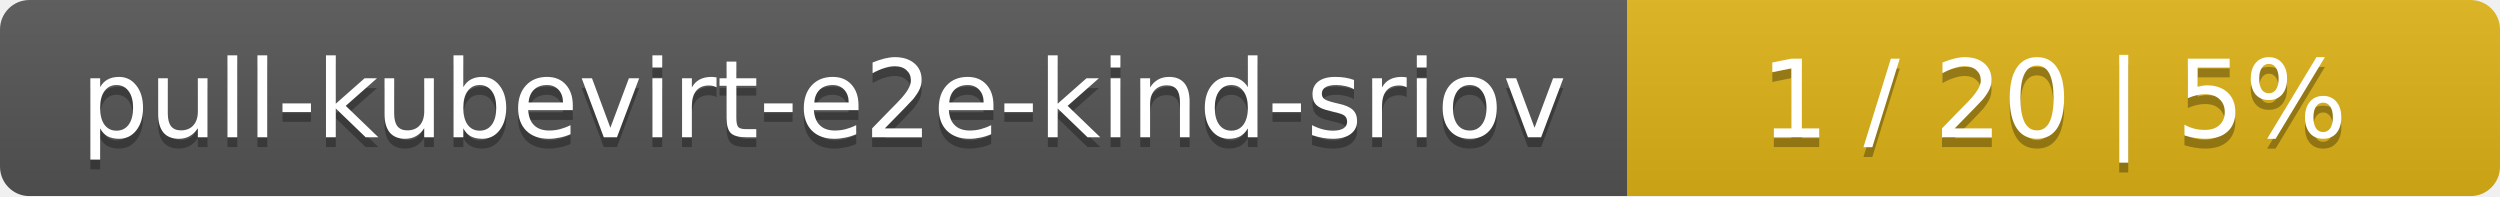
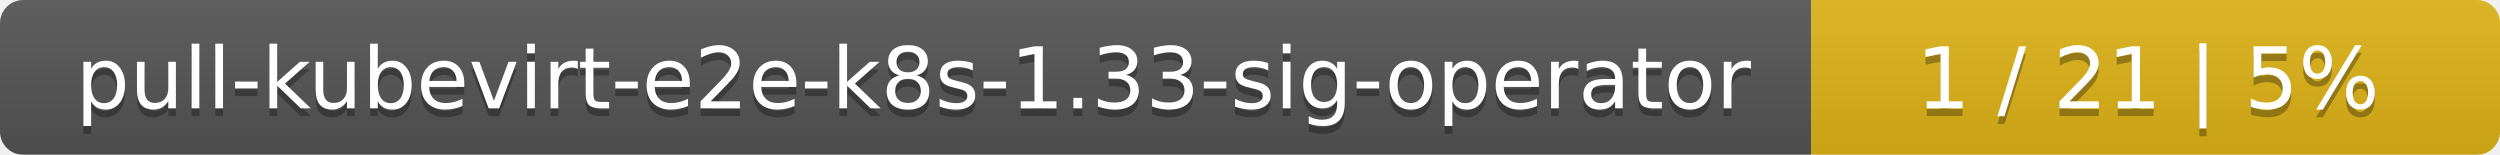
- <svg xmlns="http://www.w3.org/2000/svg" width="255" height="20">
+ <svg xmlns="http://www.w3.org/2000/svg" width="323" height="20">
  <linearGradient id="smooth" x2="0" y2="100%">
    <stop offset="0" stop-color="#bbb" stop-opacity=".1" />
    <stop offset="1" stop-opacity=".1" />
  </linearGradient>
  <mask id="round">
-     <rect width="255" height="20" rx="3" fill="#fff" />
+     <rect width="323" height="20" rx="3" fill="#fff" />
  </mask>
  <g mask="url(#round)">
-     <rect width="166" height="20" fill="#555" />
-     <rect x="166" width="89" height="20" fill="#dfb317" />
-     <rect width="255" height="20" fill="url(#smooth)" />
+     <rect width="234" height="20" fill="#555" />
+     <rect x="234" width="89" height="20" fill="#dfb317" />
+     <rect width="323" height="20" fill="url(#smooth)" />
  </g>
  <g fill="#fff" text-anchor="middle" font-family="DejaVu Sans,Verdana,Geneva,sans-serif" font-size="11">
-     <text x="84" y="15" fill="#010101" fill-opacity=".3">pull-kubevirt-e2e-kind-sriov</text>
-     <text x="84" y="14">pull-kubevirt-e2e-kind-sriov</text>
-     <text x="209.5" y="15" fill="#010101" fill-opacity=".3">1 / 20    |    5%</text>
-     <text x="209.5" y="14">1 / 20    |    5%</text>
+     <text x="118" y="15" fill="#010101" fill-opacity=".3">pull-kubevirt-e2e-k8s-1.33-sig-operator</text>
+     <text x="118" y="14">pull-kubevirt-e2e-k8s-1.33-sig-operator</text>
+     <text x="277.5" y="15" fill="#010101" fill-opacity=".3">1 / 21    |    5%</text>
+     <text x="277.5" y="14">1 / 21    |    5%</text>
  </g>
</svg>
